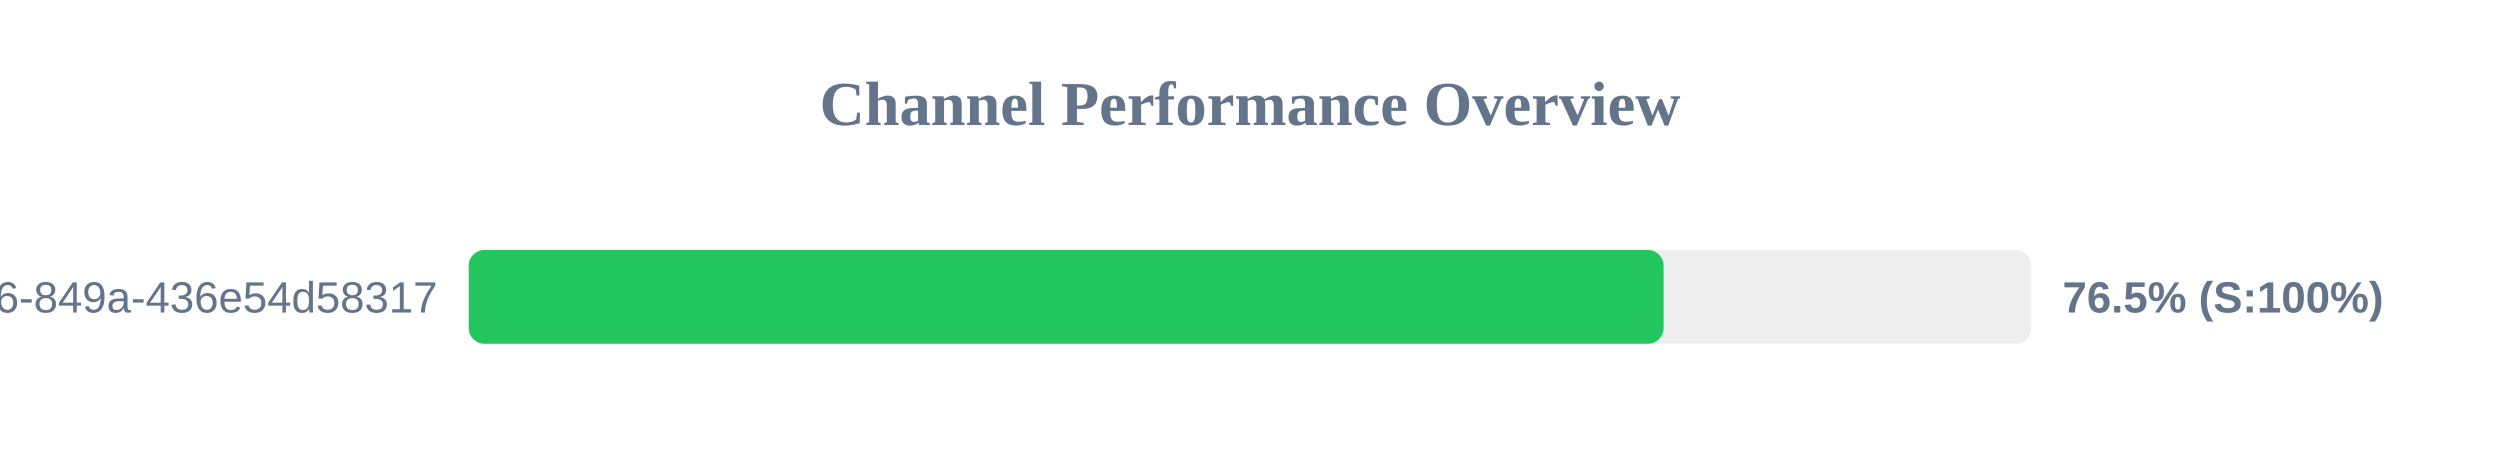
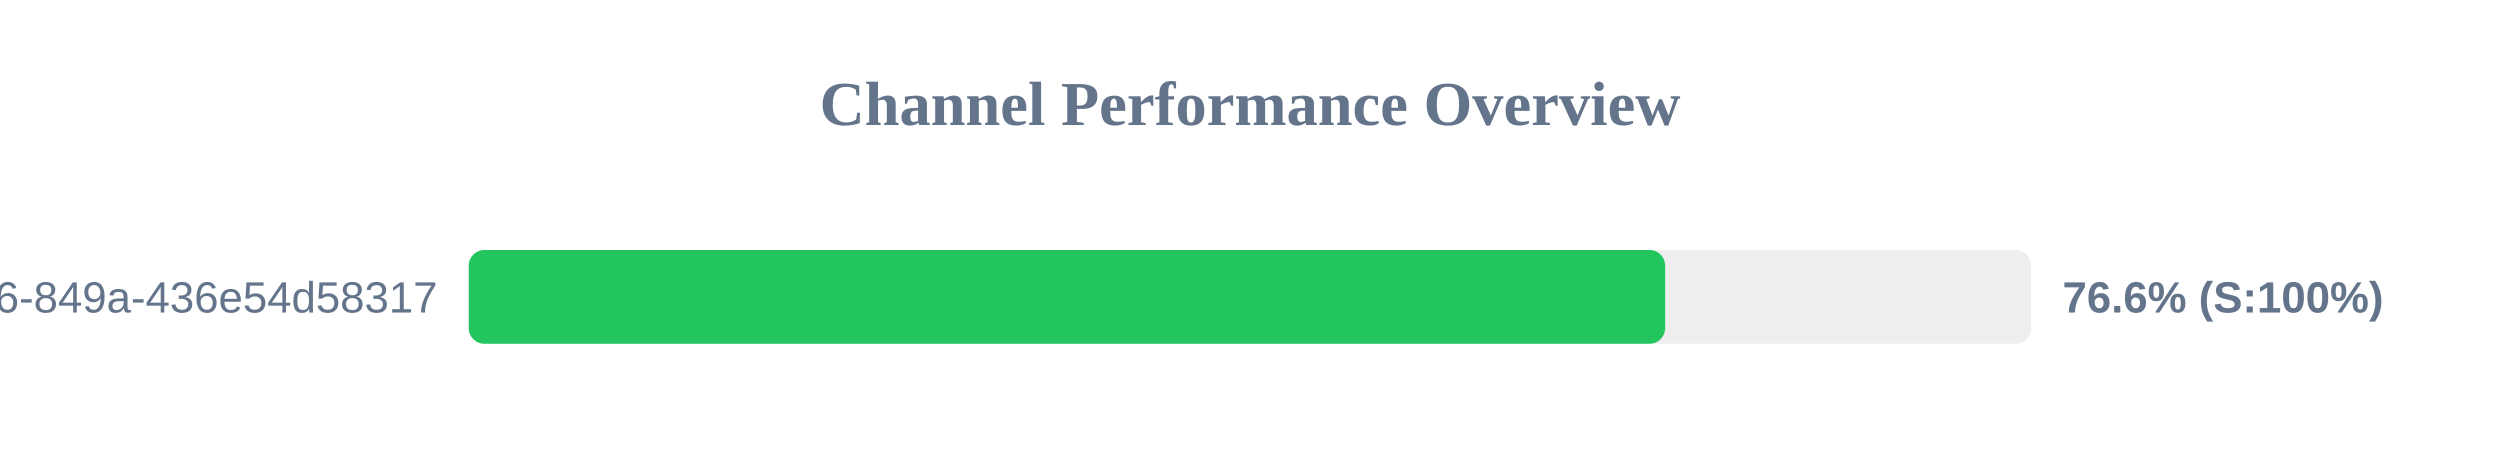
<svg xmlns="http://www.w3.org/2000/svg" width="800" height="150" version="1.1">
  <style>
        .row { font: 14px Arial; fill: #64748b; }
        .score { font: bold 14px Arial; fill: #64748b; }
    </style>
  <text x="400" y="40" text-anchor="middle" font-size="20px" font-weight="bold" fill="#64748b">Channel Performance Overview</text>
  <rect x="150" y="80" width="500" height="30" fill="#eee" rx="5" />
-   <rect x="150" y="80" width="382.35" height="30" fill="#22c55e" rx="5" />
+   <rect x="150" y="80" width="382.85" height="30" fill="#22c55e" rx="5" />
  <text x="140" y="100" text-anchor="end" class="row">?uuid=29fbd51f-03c8-4d76-849a-436e54d58317</text>
-   <text x="660" y="100" text-anchor="start" class="score">76.5% (S:100%)</text>
+   <text x="660" y="100" text-anchor="start" class="score">76.6% (S:100%)</text>
</svg>
